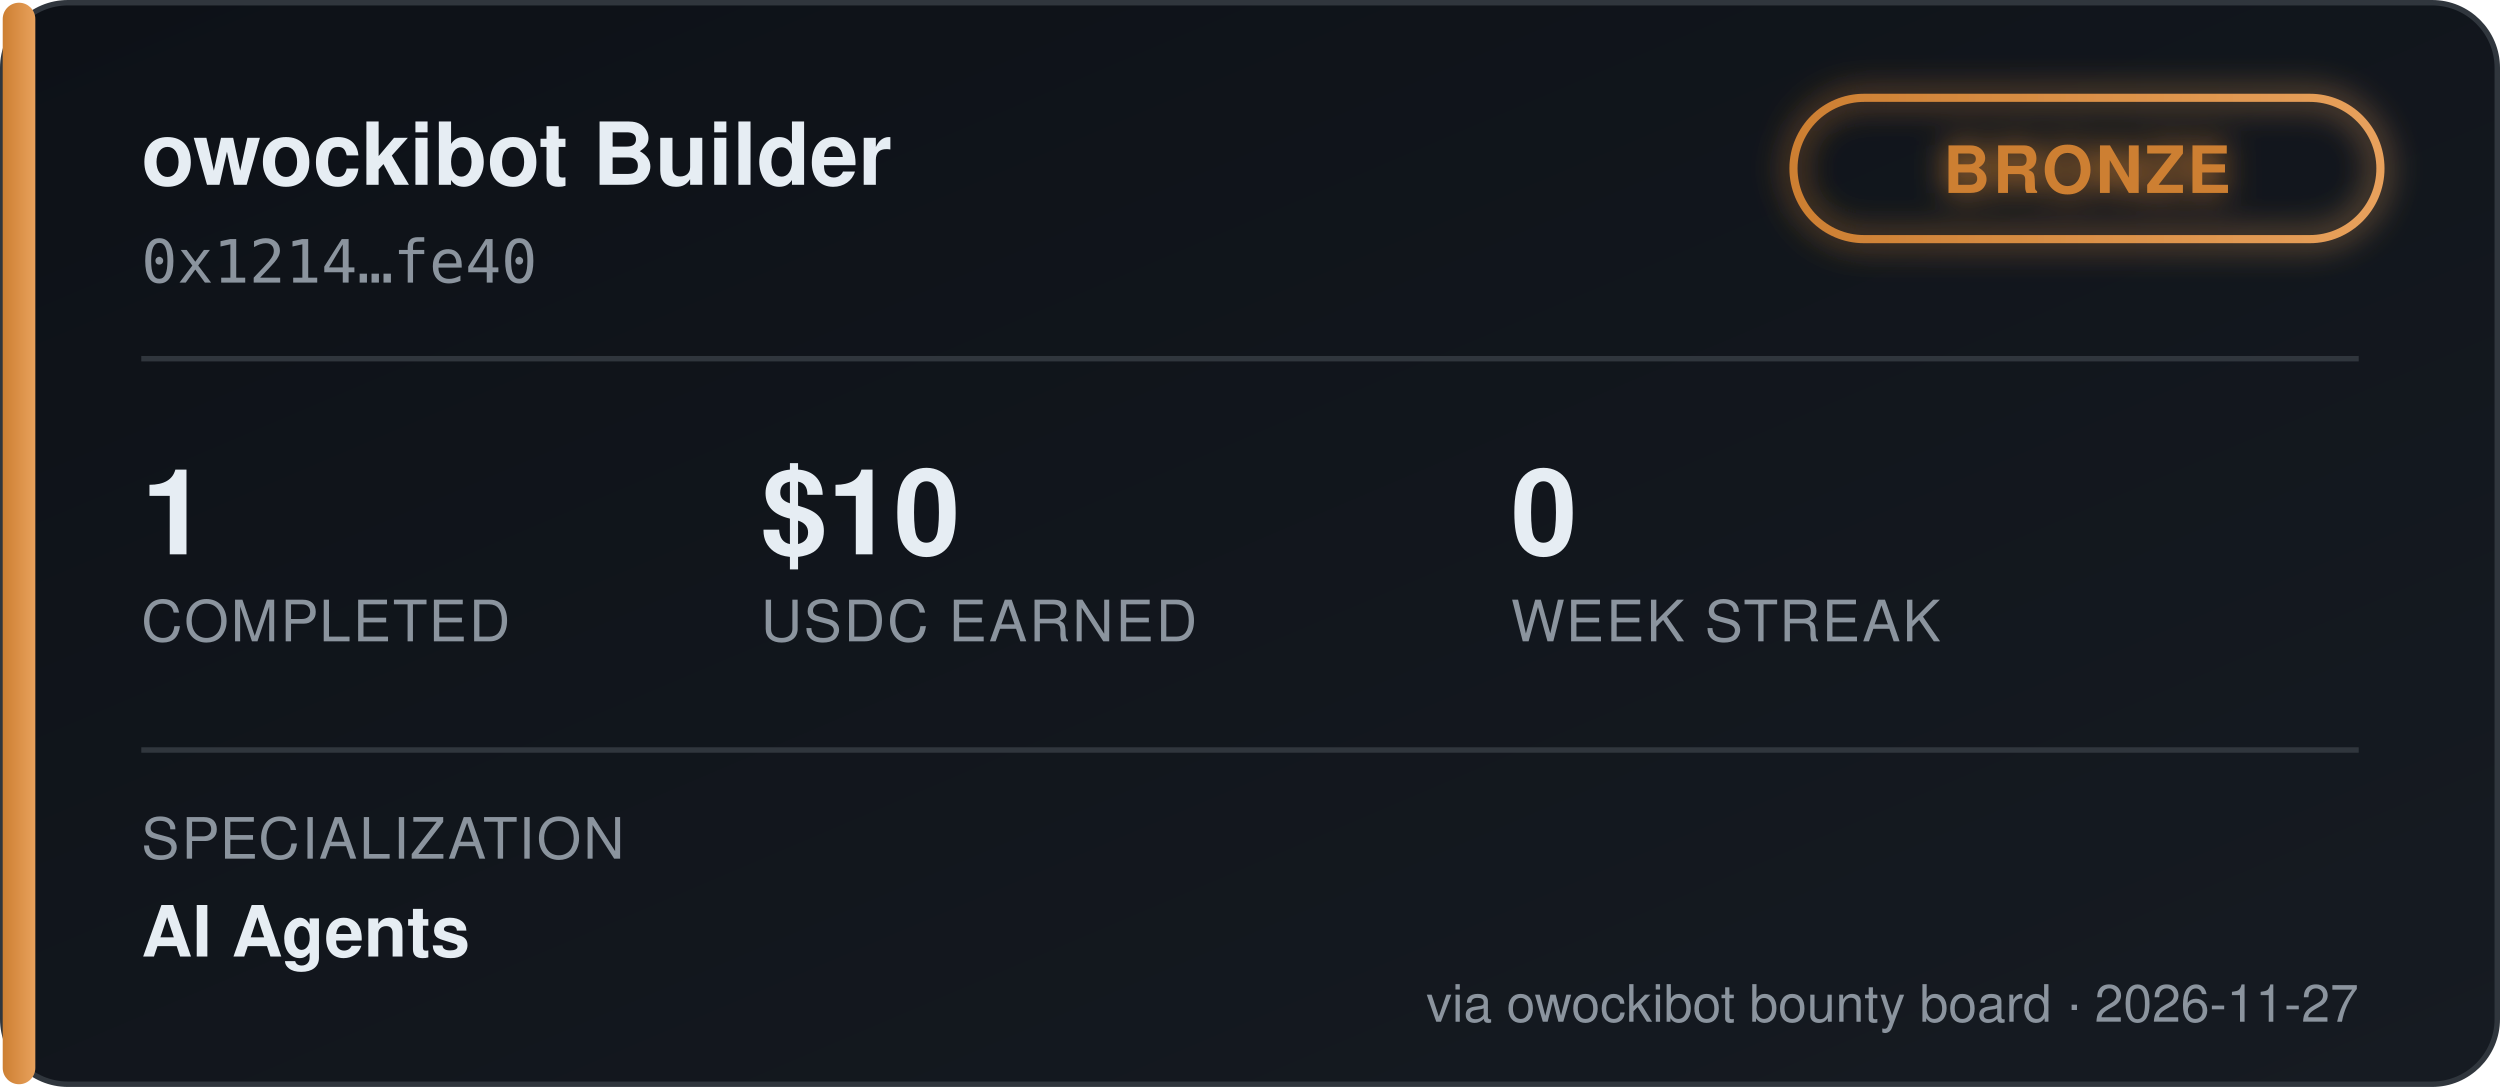
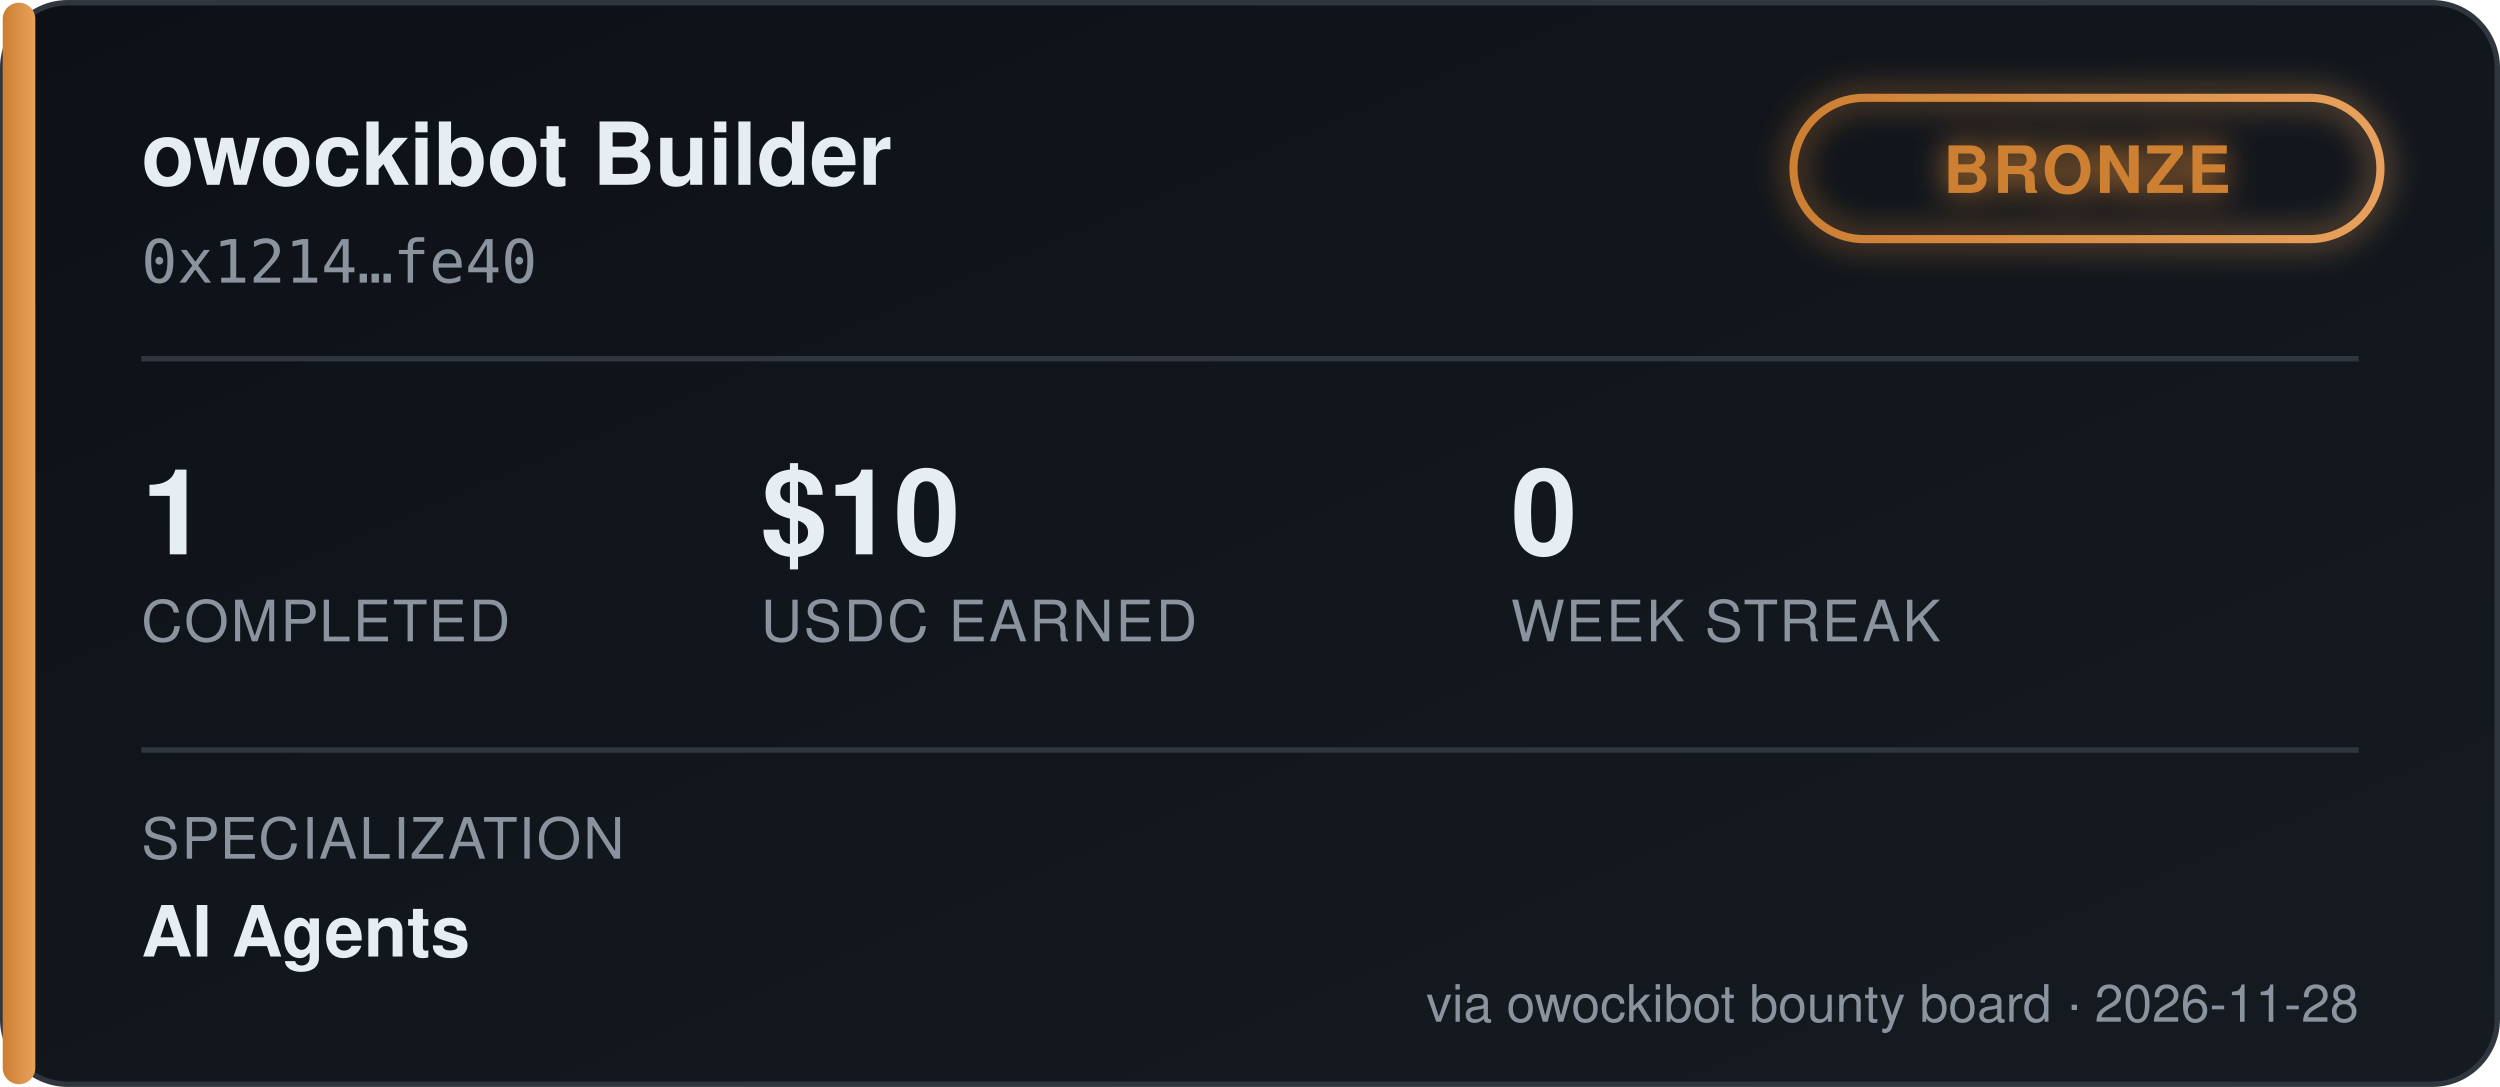
<svg xmlns="http://www.w3.org/2000/svg" width="460" height="200" viewBox="0 0 460 200" font-family="'Segoe UI', Helvetica, Arial, sans-serif">
  <defs>
    <linearGradient id="bgGrad" x1="0" y1="0" x2="1" y2="1">
      <stop offset="0%" stop-color="#0d1117" />
      <stop offset="100%" stop-color="#161b22" />
    </linearGradient>
    <linearGradient id="tierGrad" x1="0" y1="0" x2="1" y2="0">
      <stop offset="0%" stop-color="#cd7f32" />
      <stop offset="100%" stop-color="#e8a15c" />
    </linearGradient>
    <filter id="glow" x="-50%" y="-50%" width="200%" height="200%">
      <feGaussianBlur stdDeviation="3" result="blur" />
      <feMerge>
        <feMergeNode in="blur" />
        <feMergeNode in="SourceGraphic" />
      </feMerge>
    </filter>
  </defs>
  <rect x="0.5" y="0.5" width="459" height="199" rx="12" fill="url(#bgGrad)" stroke="#30363d" />
  <rect x="0.5" y="0.5" width="6" height="199" rx="3" fill="url(#tierGrad)" />
  <text x="26" y="34" fill="#e6edf3" font-size="16" font-weight="700">owockibot Builder</text>
  <text x="26" y="52" fill="#8b949e" font-size="11" font-family="monospace">0x1214…fe40</text>
  <g transform="translate(330, 18)" filter="url(#glow)">
    <rect x="0" y="0" width="108" height="26" rx="13" fill="none" stroke="url(#tierGrad)" stroke-width="1.5" />
    <text x="54" y="17.5" fill="#cd7f32" font-size="12" font-weight="700" text-anchor="middle" letter-spacing="0.5">BRONZE</text>
  </g>
  <line x1="26" y1="66" x2="434" y2="66" stroke="#30363d" stroke-width="1" />
  <g font-size="22" font-weight="700" fill="#e6edf3">
    <text x="26" y="102">1</text>
    <text x="140" y="102">$10</text>
    <text x="278" y="102">0</text>
  </g>
  <g font-size="10.5" fill="#8b949e" letter-spacing="0.4">
    <text x="26" y="118">COMPLETED</text>
    <text x="140" y="118">USDC EARNED</text>
    <text x="278" y="118">WEEK STREAK</text>
  </g>
  <line x1="26" y1="138" x2="434" y2="138" stroke="#30363d" stroke-width="1" />
  <text x="26" y="158" fill="#8b949e" font-size="10.5" letter-spacing="0.4">SPECIALIZATION</text>
  <text x="26" y="176" fill="#e6edf3" font-size="13" font-weight="600">AI Agents</text>
-   <text x="434" y="188" fill="#8b949e" font-size="9.5" text-anchor="end">via owockibot bounty board · 2026-11-27</text>
+   <text x="434" y="188" fill="#8b949e" font-size="9.5" text-anchor="end">via owockibot bounty board · 2026-11-28</text>
</svg>
